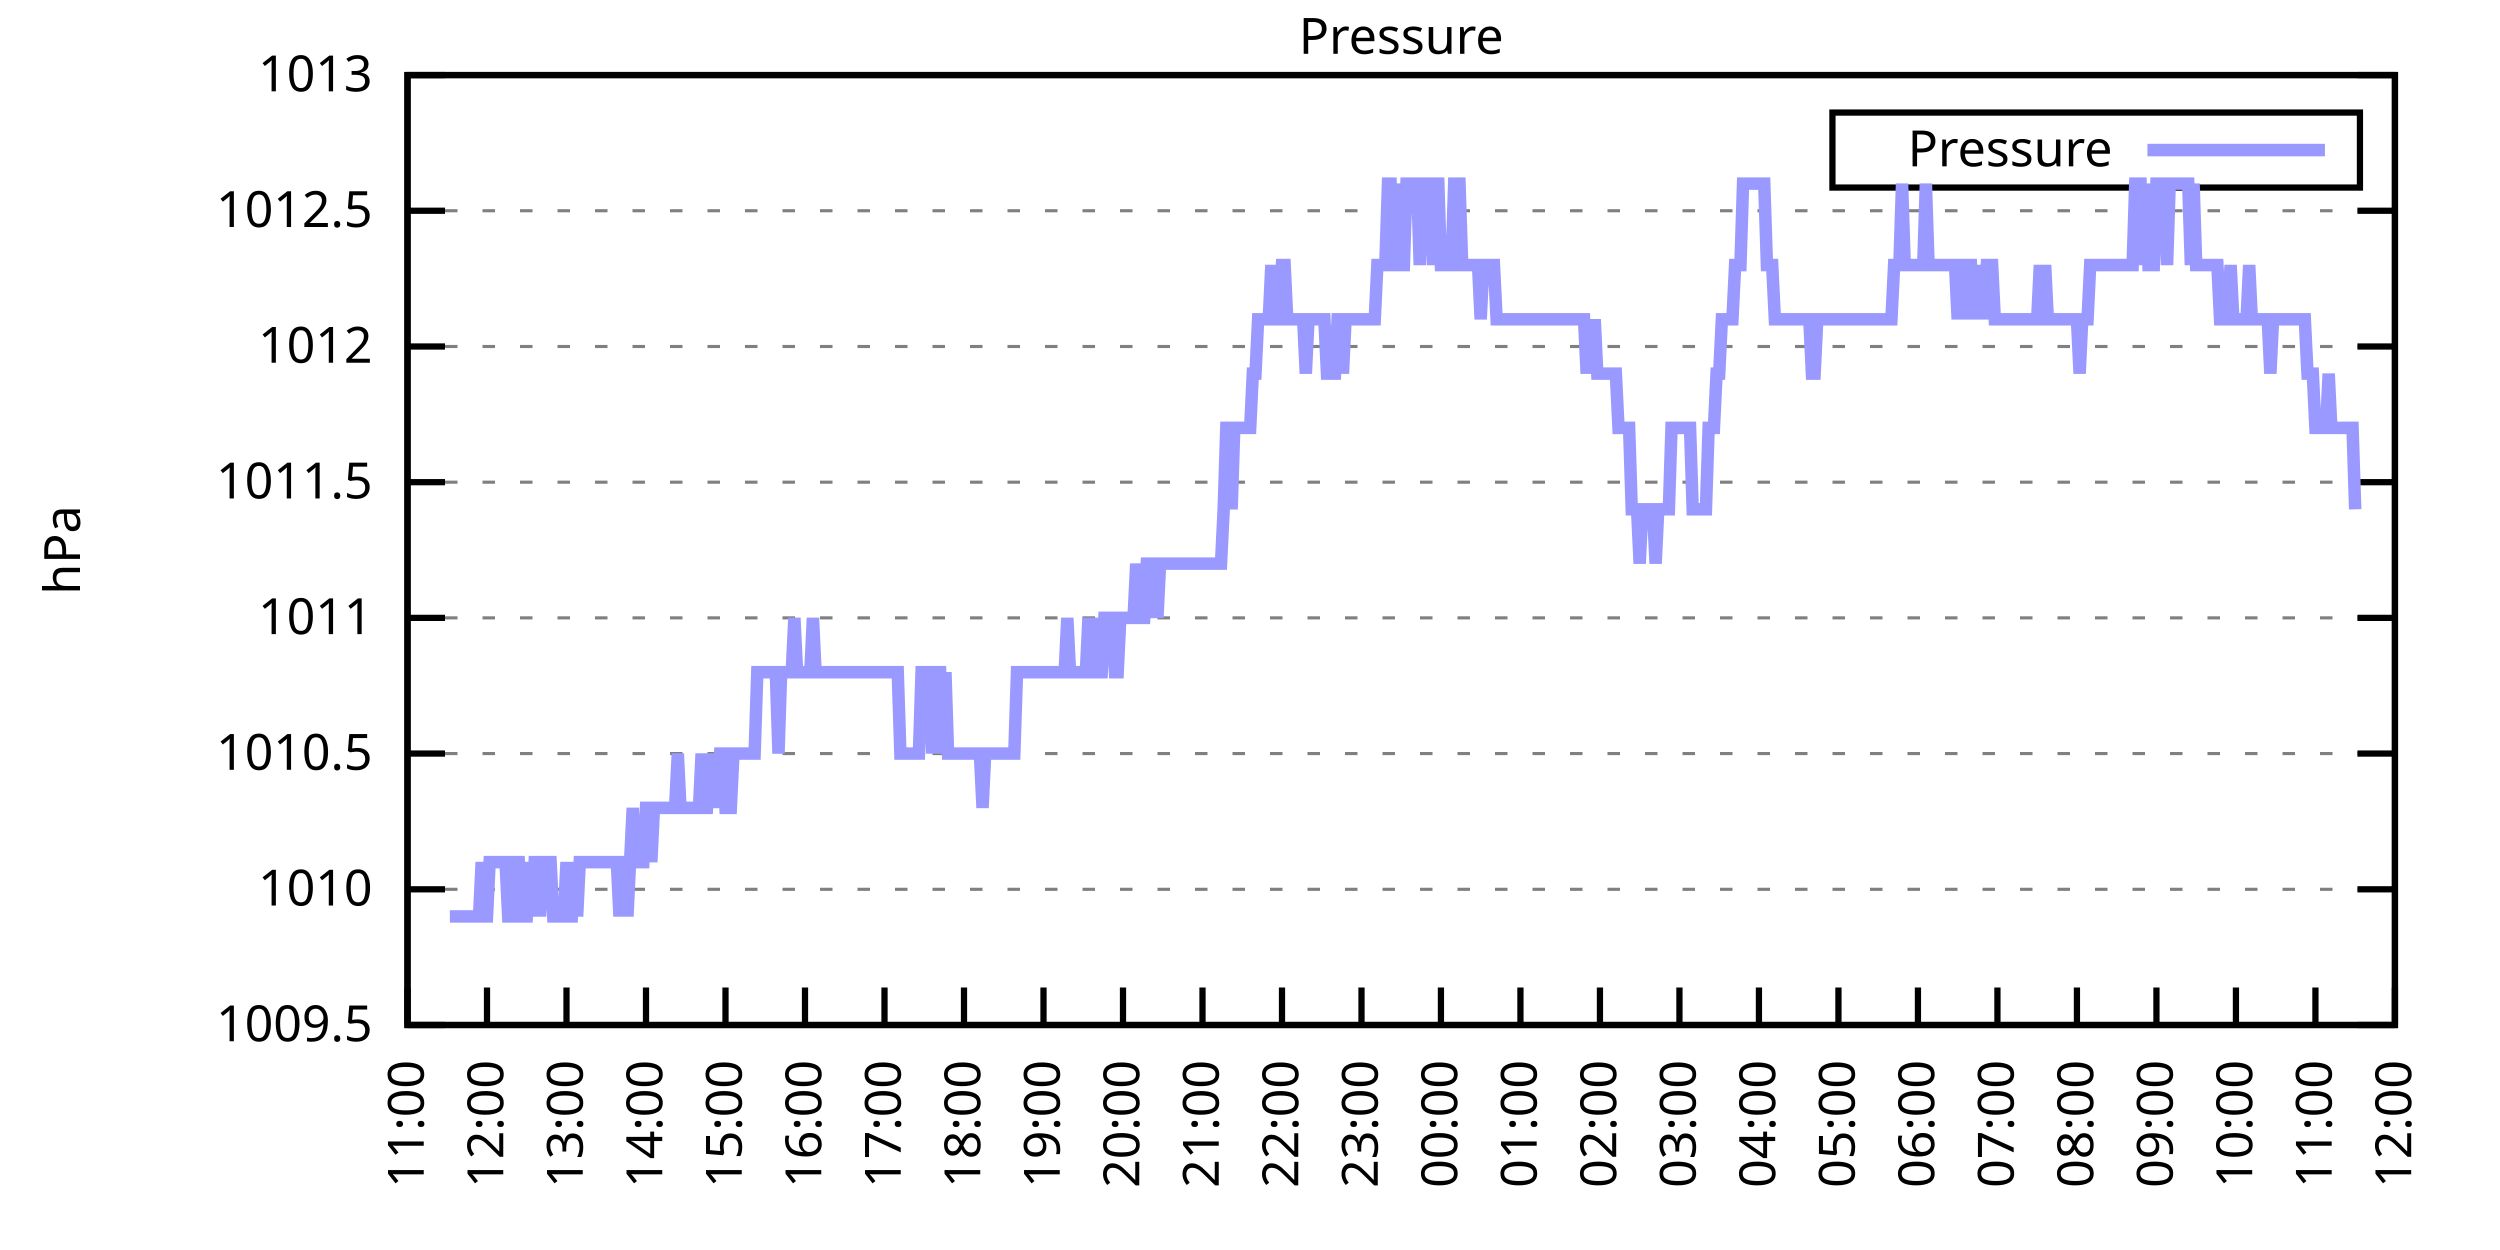
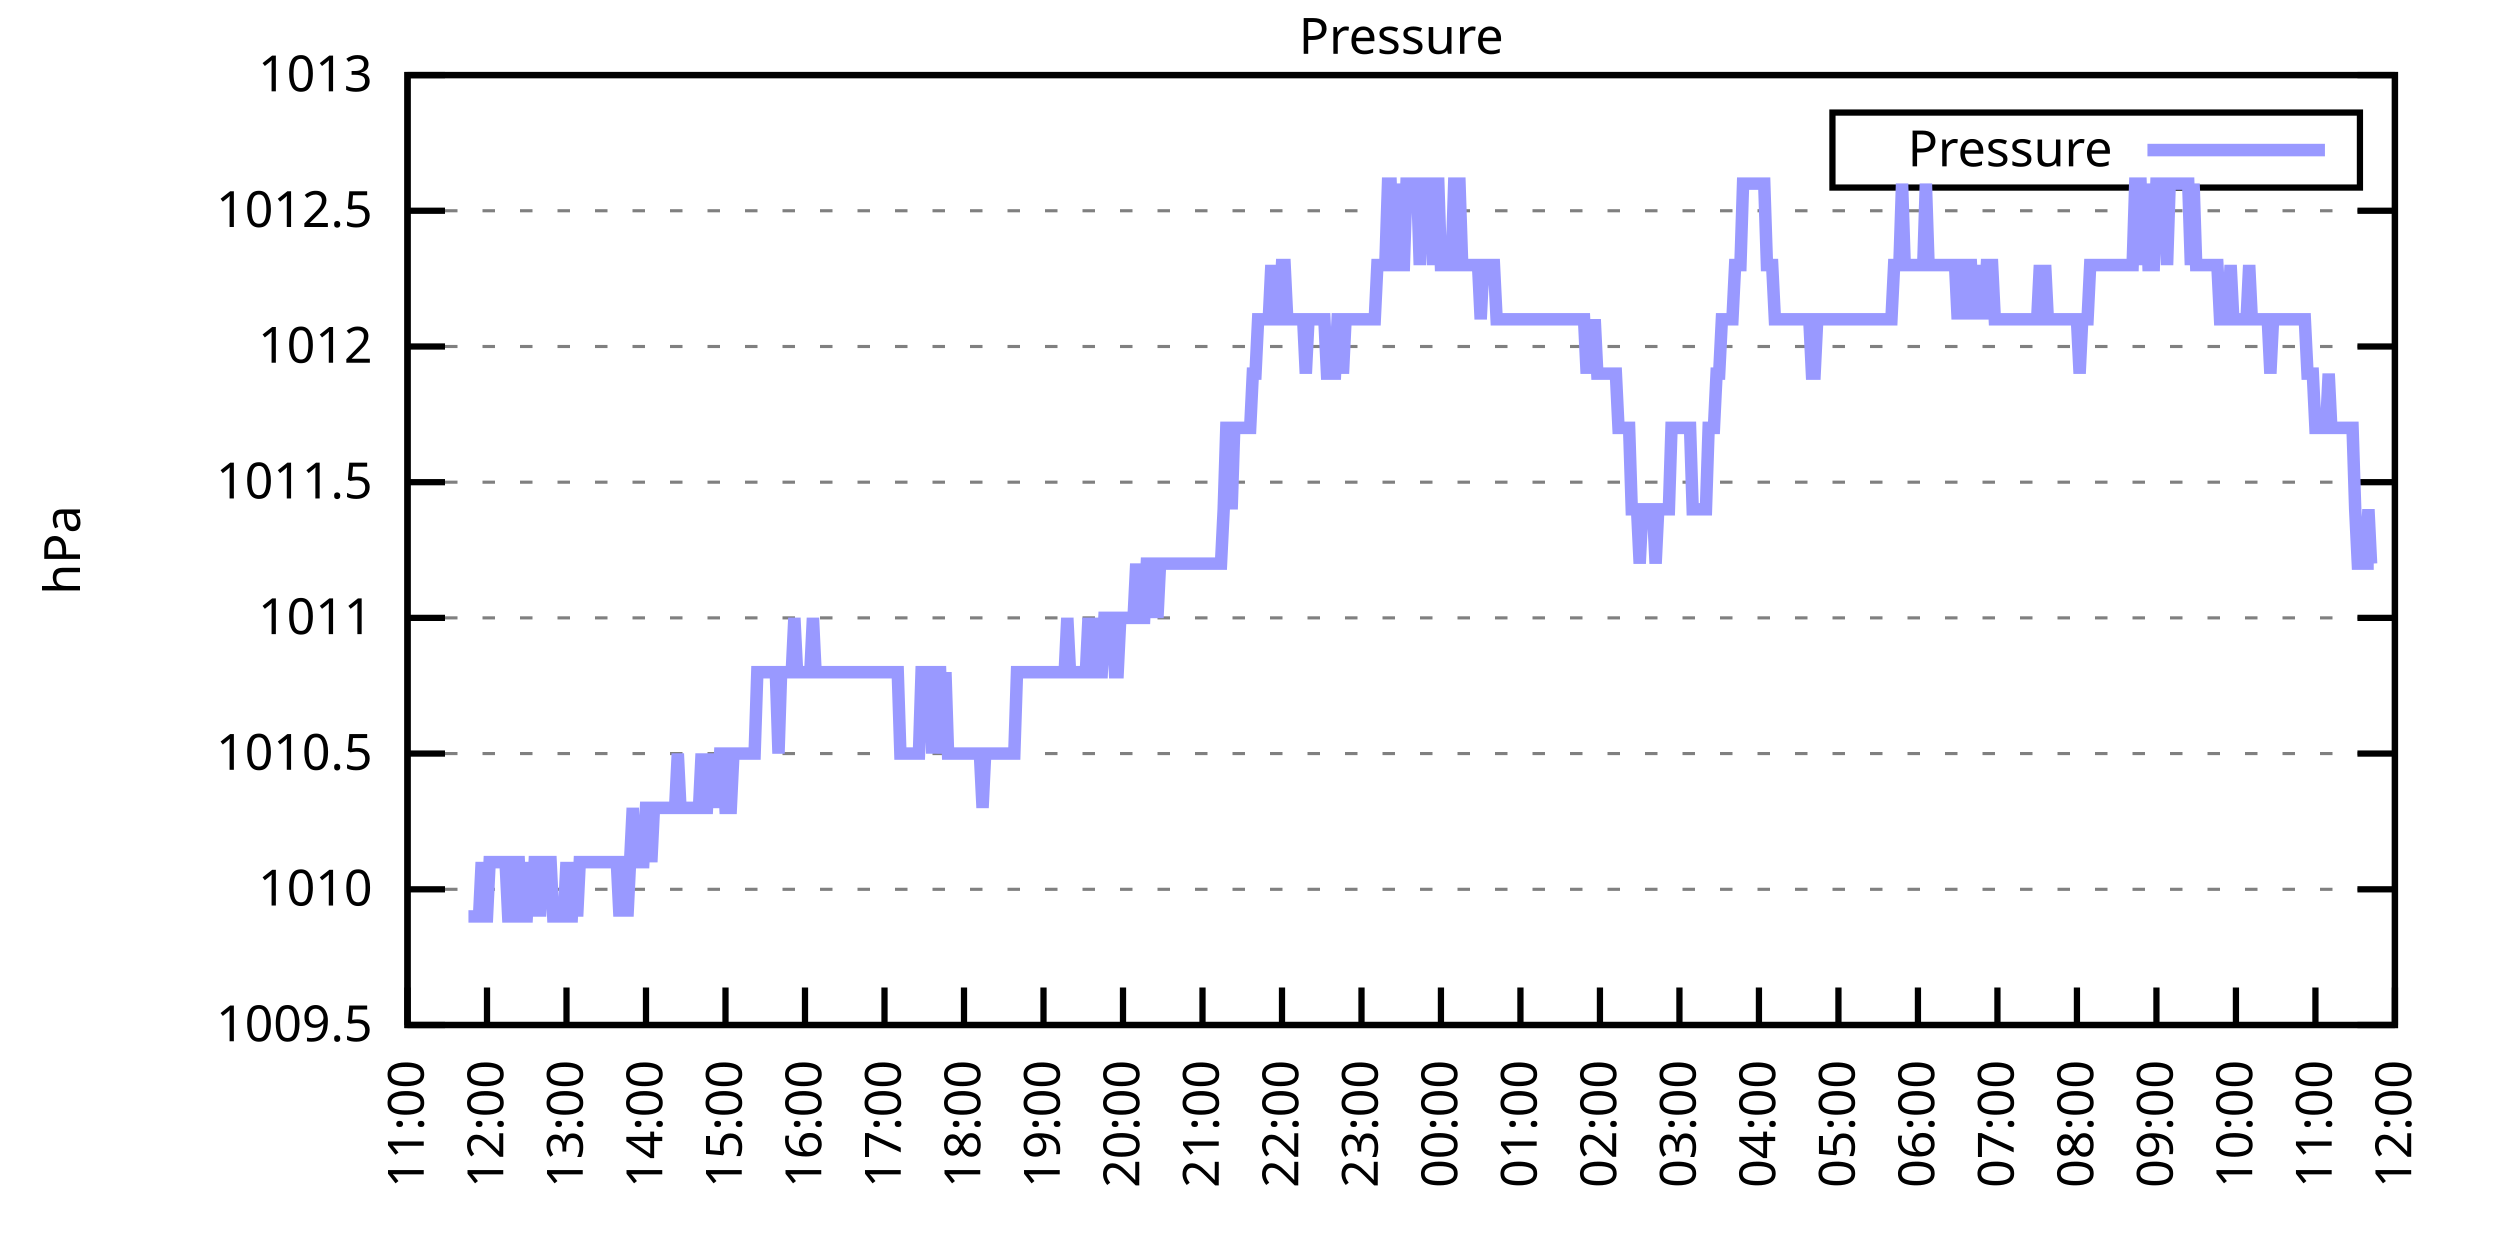
<svg xmlns="http://www.w3.org/2000/svg" xmlns:xlink="http://www.w3.org/1999/xlink" width="400" height="200" viewBox="0 0 400 200">
  <g id="gnuplot_canvas">
    <rect x="0" y="0" width="400" height="200" fill="none" />
    <defs>
      <circle id="gpDot" r="0.5" stroke-width="0.5" stroke="currentColor" />
      <path id="gpPt0" stroke-width="0.333" stroke="currentColor" d="M-1,0 h2 M0,-1 v2" />
      <path id="gpPt1" stroke-width="0.333" stroke="currentColor" d="M-1,-1 L1,1 M1,-1 L-1,1" />
      <path id="gpPt2" stroke-width="0.333" stroke="currentColor" d="M-1,0 L1,0 M0,-1 L0,1 M-1,-1 L1,1 M-1,1 L1,-1" />
      <rect id="gpPt3" stroke-width="0.333" stroke="currentColor" x="-1" y="-1" width="2" height="2" />
      <rect id="gpPt4" stroke-width="0.333" stroke="currentColor" fill="currentColor" x="-1" y="-1" width="2" height="2" />
      <circle id="gpPt5" stroke-width="0.333" stroke="currentColor" cx="0" cy="0" r="1" />
      <use xlink:href="#gpPt5" id="gpPt6" fill="currentColor" stroke="none" />
      <path id="gpPt7" stroke-width="0.333" stroke="currentColor" d="M0,-1.33 L-1.33,0.67 L1.33,0.67 z" />
      <use xlink:href="#gpPt7" id="gpPt8" fill="currentColor" stroke="none" />
      <use xlink:href="#gpPt7" id="gpPt9" stroke="currentColor" transform="rotate(180)" />
      <use xlink:href="#gpPt9" id="gpPt10" fill="currentColor" stroke="none" />
      <use xlink:href="#gpPt3" id="gpPt11" stroke="currentColor" transform="rotate(45)" />
      <use xlink:href="#gpPt11" id="gpPt12" fill="currentColor" stroke="none" />
      <path id="gpPt13" stroke-width="0.333" stroke="currentColor" d="M0,1.330 L1.265,0.411 L0.782,-1.067 L-0.782,-1.076 L-1.265,0.411 z" />
      <use xlink:href="#gpPt13" id="gpPt14" fill="currentColor" stroke="none" />
      <filter id="textbox" filterUnits="objectBoundingBox" x="0" y="0" height="1" width="1">
        <feFlood flood-color="white" flood-opacity="1" result="bgnd" />
        <feComposite in="SourceGraphic" in2="bgnd" operator="atop" />
      </filter>
      <filter id="greybox" filterUnits="objectBoundingBox" x="0" y="0" height="1" width="1">
        <feFlood flood-color="lightgrey" flood-opacity="1" result="grey" />
        <feComposite in="SourceGraphic" in2="grey" operator="atop" />
      </filter>
    </defs>
    <g fill="none" color="white" stroke="currentColor" stroke-width="1.00" stroke-linecap="butt" stroke-linejoin="miter">
</g>
    <g fill="none" color="black" stroke="currentColor" stroke-width="1.00" stroke-linecap="butt" stroke-linejoin="miter">
      <g stroke="none" shape-rendering="crispEdges">
        <polygon fill="rgb(255, 255, 255)" points="65.20,164.00 383.18,164.00 383.18,12.02 65.20,12.02 " />
      </g>
    </g>
    <g fill="none" color="black" stroke="currentColor" stroke-width="1.00" stroke-linecap="butt" stroke-linejoin="miter">
</g>
    <g fill="none" color="black" stroke="black" stroke-width="0.50" stroke-linecap="butt" stroke-linejoin="miter">
</g>
    <g fill="none" color="gray" stroke="currentColor" stroke-width="0.50" stroke-linecap="butt" stroke-linejoin="miter">
      <path stroke="gray" stroke-dasharray="2,4" class="gridline" d="M65.20,164.00 L383.19,164.00  " />
    </g>
    <g fill="none" color="gray" stroke="gray" stroke-width="1.00" stroke-linecap="butt" stroke-linejoin="miter">
</g>
    <g fill="none" color="black" stroke="currentColor" stroke-width="1.00" stroke-linecap="butt" stroke-linejoin="miter">
      <path stroke="black" d="M65.20,164.00 L71.20,164.00 M383.19,164.00 L377.19,164.00  " />
      <g transform="translate(59.60,166.60)" stroke="none" fill="black" font-family="Sans" font-size="8.00" text-anchor="end">
        <text>
          <tspan font-family="Sans"> 1009.5</tspan>
        </text>
      </g>
    </g>
    <g fill="none" color="black" stroke="currentColor" stroke-width="1.00" stroke-linecap="butt" stroke-linejoin="miter">
</g>
    <g fill="none" color="black" stroke="black" stroke-width="0.50" stroke-linecap="butt" stroke-linejoin="miter">
</g>
    <g fill="none" color="gray" stroke="currentColor" stroke-width="0.50" stroke-linecap="butt" stroke-linejoin="miter">
      <path stroke="gray" stroke-dasharray="2,4" class="gridline" d="M65.20,142.29 L383.19,142.29  " />
    </g>
    <g fill="none" color="gray" stroke="gray" stroke-width="1.00" stroke-linecap="butt" stroke-linejoin="miter">
</g>
    <g fill="none" color="black" stroke="currentColor" stroke-width="1.00" stroke-linecap="butt" stroke-linejoin="miter">
      <path stroke="black" d="M65.20,142.29 L71.20,142.29 M383.19,142.29 L377.19,142.29  " />
      <g transform="translate(59.60,144.89)" stroke="none" fill="black" font-family="Sans" font-size="8.00" text-anchor="end">
        <text>
          <tspan font-family="Sans"> 1010</tspan>
        </text>
      </g>
    </g>
    <g fill="none" color="black" stroke="currentColor" stroke-width="1.00" stroke-linecap="butt" stroke-linejoin="miter">
</g>
    <g fill="none" color="black" stroke="black" stroke-width="0.50" stroke-linecap="butt" stroke-linejoin="miter">
</g>
    <g fill="none" color="gray" stroke="currentColor" stroke-width="0.50" stroke-linecap="butt" stroke-linejoin="miter">
      <path stroke="gray" stroke-dasharray="2,4" class="gridline" d="M65.20,120.57 L383.19,120.57  " />
    </g>
    <g fill="none" color="gray" stroke="gray" stroke-width="1.00" stroke-linecap="butt" stroke-linejoin="miter">
</g>
    <g fill="none" color="black" stroke="currentColor" stroke-width="1.00" stroke-linecap="butt" stroke-linejoin="miter">
      <path stroke="black" d="M65.20,120.57 L71.20,120.57 M383.19,120.57 L377.19,120.57  " />
      <g transform="translate(59.60,123.17)" stroke="none" fill="black" font-family="Sans" font-size="8.00" text-anchor="end">
        <text>
          <tspan font-family="Sans"> 1010.5</tspan>
        </text>
      </g>
    </g>
    <g fill="none" color="black" stroke="currentColor" stroke-width="1.00" stroke-linecap="butt" stroke-linejoin="miter">
</g>
    <g fill="none" color="black" stroke="black" stroke-width="0.50" stroke-linecap="butt" stroke-linejoin="miter">
</g>
    <g fill="none" color="gray" stroke="currentColor" stroke-width="0.50" stroke-linecap="butt" stroke-linejoin="miter">
      <path stroke="gray" stroke-dasharray="2,4" class="gridline" d="M65.20,98.86 L383.19,98.86  " />
    </g>
    <g fill="none" color="gray" stroke="gray" stroke-width="1.00" stroke-linecap="butt" stroke-linejoin="miter">
</g>
    <g fill="none" color="black" stroke="currentColor" stroke-width="1.00" stroke-linecap="butt" stroke-linejoin="miter">
      <path stroke="black" d="M65.20,98.86 L71.20,98.86 M383.19,98.86 L377.19,98.86  " />
      <g transform="translate(59.60,101.46)" stroke="none" fill="black" font-family="Sans" font-size="8.00" text-anchor="end">
        <text>
          <tspan font-family="Sans"> 1011</tspan>
        </text>
      </g>
    </g>
    <g fill="none" color="black" stroke="currentColor" stroke-width="1.00" stroke-linecap="butt" stroke-linejoin="miter">
</g>
    <g fill="none" color="black" stroke="black" stroke-width="0.50" stroke-linecap="butt" stroke-linejoin="miter">
</g>
    <g fill="none" color="gray" stroke="currentColor" stroke-width="0.50" stroke-linecap="butt" stroke-linejoin="miter">
      <path stroke="gray" stroke-dasharray="2,4" class="gridline" d="M65.20,77.15 L383.19,77.15  " />
    </g>
    <g fill="none" color="gray" stroke="gray" stroke-width="1.00" stroke-linecap="butt" stroke-linejoin="miter">
</g>
    <g fill="none" color="black" stroke="currentColor" stroke-width="1.00" stroke-linecap="butt" stroke-linejoin="miter">
      <path stroke="black" d="M65.20,77.15 L71.20,77.15 M383.19,77.15 L377.19,77.15  " />
      <g transform="translate(59.60,79.75)" stroke="none" fill="black" font-family="Sans" font-size="8.00" text-anchor="end">
        <text>
          <tspan font-family="Sans"> 1011.5</tspan>
        </text>
      </g>
    </g>
    <g fill="none" color="black" stroke="currentColor" stroke-width="1.00" stroke-linecap="butt" stroke-linejoin="miter">
</g>
    <g fill="none" color="black" stroke="black" stroke-width="0.50" stroke-linecap="butt" stroke-linejoin="miter">
</g>
    <g fill="none" color="gray" stroke="currentColor" stroke-width="0.50" stroke-linecap="butt" stroke-linejoin="miter">
      <path stroke="gray" stroke-dasharray="2,4" class="gridline" d="M65.20,55.44 L383.19,55.44  " />
    </g>
    <g fill="none" color="gray" stroke="gray" stroke-width="1.00" stroke-linecap="butt" stroke-linejoin="miter">
</g>
    <g fill="none" color="black" stroke="currentColor" stroke-width="1.00" stroke-linecap="butt" stroke-linejoin="miter">
      <path stroke="black" d="M65.20,55.44 L71.20,55.44 M383.19,55.44 L377.19,55.44  " />
      <g transform="translate(59.60,58.04)" stroke="none" fill="black" font-family="Sans" font-size="8.00" text-anchor="end">
        <text>
          <tspan font-family="Sans"> 1012</tspan>
        </text>
      </g>
    </g>
    <g fill="none" color="black" stroke="currentColor" stroke-width="1.00" stroke-linecap="butt" stroke-linejoin="miter">
</g>
    <g fill="none" color="black" stroke="black" stroke-width="0.50" stroke-linecap="butt" stroke-linejoin="miter">
</g>
    <g fill="none" color="gray" stroke="currentColor" stroke-width="0.50" stroke-linecap="butt" stroke-linejoin="miter">
      <path stroke="gray" stroke-dasharray="2,4" class="gridline" d="M65.20,33.72 L383.19,33.72  " />
    </g>
    <g fill="none" color="gray" stroke="gray" stroke-width="1.00" stroke-linecap="butt" stroke-linejoin="miter">
</g>
    <g fill="none" color="black" stroke="currentColor" stroke-width="1.00" stroke-linecap="butt" stroke-linejoin="miter">
      <path stroke="black" d="M65.20,33.72 L71.20,33.72 M383.19,33.72 L377.19,33.72  " />
      <g transform="translate(59.60,36.32)" stroke="none" fill="black" font-family="Sans" font-size="8.00" text-anchor="end">
        <text>
          <tspan font-family="Sans"> 1012.5</tspan>
        </text>
      </g>
    </g>
    <g fill="none" color="black" stroke="currentColor" stroke-width="1.00" stroke-linecap="butt" stroke-linejoin="miter">
</g>
    <g fill="none" color="black" stroke="black" stroke-width="0.50" stroke-linecap="butt" stroke-linejoin="miter">
</g>
    <g fill="none" color="gray" stroke="currentColor" stroke-width="0.50" stroke-linecap="butt" stroke-linejoin="miter">
      <path stroke="gray" stroke-dasharray="2,4" class="gridline" d="M65.20,12.01 L383.19,12.01  " />
    </g>
    <g fill="none" color="gray" stroke="gray" stroke-width="1.00" stroke-linecap="butt" stroke-linejoin="miter">
</g>
    <g fill="none" color="black" stroke="currentColor" stroke-width="1.00" stroke-linecap="butt" stroke-linejoin="miter">
      <path stroke="black" d="M65.20,12.01 L71.20,12.01 M383.19,12.01 L377.19,12.01  " />
      <g transform="translate(59.60,14.61)" stroke="none" fill="black" font-family="Sans" font-size="8.00" text-anchor="end">
        <text>
          <tspan font-family="Sans"> 1013</tspan>
        </text>
      </g>
    </g>
    <g fill="none" color="black" stroke="currentColor" stroke-width="1.00" stroke-linecap="butt" stroke-linejoin="miter">
      <path stroke="black" d="M65.20,164.00 L65.20,158.00  " />
      <g transform="translate(67.80,169.60) rotate(270.00)" stroke="none" fill="black" font-family="Sans" font-size="8.00" text-anchor="end">
        <text>
          <tspan font-family="Sans">11:00</tspan>
        </text>
      </g>
    </g>
    <g fill="none" color="black" stroke="currentColor" stroke-width="1.00" stroke-linecap="butt" stroke-linejoin="miter">
      <path stroke="black" d="M77.92,164.00 L77.92,158.00  " />
      <g transform="translate(80.52,169.60) rotate(270.00)" stroke="none" fill="black" font-family="Sans" font-size="8.00" text-anchor="end">
        <text>
          <tspan font-family="Sans">12:00</tspan>
        </text>
      </g>
    </g>
    <g fill="none" color="black" stroke="currentColor" stroke-width="1.00" stroke-linecap="butt" stroke-linejoin="miter">
      <path stroke="black" d="M90.64,164.00 L90.64,158.00  " />
      <g transform="translate(93.24,169.60) rotate(270.00)" stroke="none" fill="black" font-family="Sans" font-size="8.00" text-anchor="end">
        <text>
          <tspan font-family="Sans">13:00</tspan>
        </text>
      </g>
    </g>
    <g fill="none" color="black" stroke="currentColor" stroke-width="1.00" stroke-linecap="butt" stroke-linejoin="miter">
      <path stroke="black" d="M103.36,164.00 L103.36,158.00  " />
      <g transform="translate(105.96,169.60) rotate(270.00)" stroke="none" fill="black" font-family="Sans" font-size="8.00" text-anchor="end">
        <text>
          <tspan font-family="Sans">14:00</tspan>
        </text>
      </g>
    </g>
    <g fill="none" color="black" stroke="currentColor" stroke-width="1.00" stroke-linecap="butt" stroke-linejoin="miter">
      <path stroke="black" d="M116.08,164.00 L116.08,158.00  " />
      <g transform="translate(118.68,169.60) rotate(270.00)" stroke="none" fill="black" font-family="Sans" font-size="8.00" text-anchor="end">
        <text>
          <tspan font-family="Sans">15:00</tspan>
        </text>
      </g>
    </g>
    <g fill="none" color="black" stroke="currentColor" stroke-width="1.00" stroke-linecap="butt" stroke-linejoin="miter">
      <path stroke="black" d="M128.80,164.00 L128.80,158.00  " />
      <g transform="translate(131.40,169.60) rotate(270.00)" stroke="none" fill="black" font-family="Sans" font-size="8.00" text-anchor="end">
        <text>
          <tspan font-family="Sans">16:00</tspan>
        </text>
      </g>
    </g>
    <g fill="none" color="black" stroke="currentColor" stroke-width="1.00" stroke-linecap="butt" stroke-linejoin="miter">
      <path stroke="black" d="M141.52,164.00 L141.52,158.00  " />
      <g transform="translate(144.12,169.60) rotate(270.00)" stroke="none" fill="black" font-family="Sans" font-size="8.00" text-anchor="end">
        <text>
          <tspan font-family="Sans">17:00</tspan>
        </text>
      </g>
    </g>
    <g fill="none" color="black" stroke="currentColor" stroke-width="1.00" stroke-linecap="butt" stroke-linejoin="miter">
      <path stroke="black" d="M154.24,164.00 L154.24,158.00  " />
      <g transform="translate(156.84,169.60) rotate(270.00)" stroke="none" fill="black" font-family="Sans" font-size="8.00" text-anchor="end">
        <text>
          <tspan font-family="Sans">18:00</tspan>
        </text>
      </g>
    </g>
    <g fill="none" color="black" stroke="currentColor" stroke-width="1.00" stroke-linecap="butt" stroke-linejoin="miter">
      <path stroke="black" d="M166.96,164.00 L166.96,158.00  " />
      <g transform="translate(169.56,169.60) rotate(270.00)" stroke="none" fill="black" font-family="Sans" font-size="8.00" text-anchor="end">
        <text>
          <tspan font-family="Sans">19:00</tspan>
        </text>
      </g>
    </g>
    <g fill="none" color="black" stroke="currentColor" stroke-width="1.00" stroke-linecap="butt" stroke-linejoin="miter">
      <path stroke="black" d="M179.68,164.00 L179.68,158.00  " />
      <g transform="translate(182.28,169.60) rotate(270.00)" stroke="none" fill="black" font-family="Sans" font-size="8.00" text-anchor="end">
        <text>
          <tspan font-family="Sans">20:00</tspan>
        </text>
      </g>
    </g>
    <g fill="none" color="black" stroke="currentColor" stroke-width="1.00" stroke-linecap="butt" stroke-linejoin="miter">
      <path stroke="black" d="M192.40,164.00 L192.40,158.00  " />
      <g transform="translate(195.00,169.60) rotate(270.00)" stroke="none" fill="black" font-family="Sans" font-size="8.00" text-anchor="end">
        <text>
          <tspan font-family="Sans">21:00</tspan>
        </text>
      </g>
    </g>
    <g fill="none" color="black" stroke="currentColor" stroke-width="1.00" stroke-linecap="butt" stroke-linejoin="miter">
      <path stroke="black" d="M205.12,164.00 L205.12,158.00  " />
      <g transform="translate(207.72,169.60) rotate(270.00)" stroke="none" fill="black" font-family="Sans" font-size="8.00" text-anchor="end">
        <text>
          <tspan font-family="Sans">22:00</tspan>
        </text>
      </g>
    </g>
    <g fill="none" color="black" stroke="currentColor" stroke-width="1.00" stroke-linecap="butt" stroke-linejoin="miter">
      <path stroke="black" d="M217.84,164.00 L217.84,158.00  " />
      <g transform="translate(220.44,169.60) rotate(270.00)" stroke="none" fill="black" font-family="Sans" font-size="8.00" text-anchor="end">
        <text>
          <tspan font-family="Sans">23:00</tspan>
        </text>
      </g>
    </g>
    <g fill="none" color="black" stroke="currentColor" stroke-width="1.00" stroke-linecap="butt" stroke-linejoin="miter">
      <path stroke="black" d="M230.55,164.00 L230.55,158.00  " />
      <g transform="translate(233.15,169.60) rotate(270.00)" stroke="none" fill="black" font-family="Sans" font-size="8.00" text-anchor="end">
        <text>
          <tspan font-family="Sans">00:00</tspan>
        </text>
      </g>
    </g>
    <g fill="none" color="black" stroke="currentColor" stroke-width="1.00" stroke-linecap="butt" stroke-linejoin="miter">
      <path stroke="black" d="M243.27,164.00 L243.27,158.00  " />
      <g transform="translate(245.87,169.60) rotate(270.00)" stroke="none" fill="black" font-family="Sans" font-size="8.00" text-anchor="end">
        <text>
          <tspan font-family="Sans">01:00</tspan>
        </text>
      </g>
    </g>
    <g fill="none" color="black" stroke="currentColor" stroke-width="1.00" stroke-linecap="butt" stroke-linejoin="miter">
      <path stroke="black" d="M255.99,164.00 L255.99,158.00  " />
      <g transform="translate(258.59,169.60) rotate(270.00)" stroke="none" fill="black" font-family="Sans" font-size="8.00" text-anchor="end">
        <text>
          <tspan font-family="Sans">02:00</tspan>
        </text>
      </g>
    </g>
    <g fill="none" color="black" stroke="currentColor" stroke-width="1.00" stroke-linecap="butt" stroke-linejoin="miter">
      <path stroke="black" d="M268.71,164.00 L268.71,158.00  " />
      <g transform="translate(271.31,169.60) rotate(270.00)" stroke="none" fill="black" font-family="Sans" font-size="8.00" text-anchor="end">
        <text>
          <tspan font-family="Sans">03:00</tspan>
        </text>
      </g>
    </g>
    <g fill="none" color="black" stroke="currentColor" stroke-width="1.00" stroke-linecap="butt" stroke-linejoin="miter">
      <path stroke="black" d="M281.43,164.00 L281.43,158.00  " />
      <g transform="translate(284.03,169.60) rotate(270.00)" stroke="none" fill="black" font-family="Sans" font-size="8.00" text-anchor="end">
        <text>
          <tspan font-family="Sans">04:00</tspan>
        </text>
      </g>
    </g>
    <g fill="none" color="black" stroke="currentColor" stroke-width="1.00" stroke-linecap="butt" stroke-linejoin="miter">
      <path stroke="black" d="M294.15,164.00 L294.15,158.00  " />
      <g transform="translate(296.75,169.60) rotate(270.00)" stroke="none" fill="black" font-family="Sans" font-size="8.00" text-anchor="end">
        <text>
          <tspan font-family="Sans">05:00</tspan>
        </text>
      </g>
    </g>
    <g fill="none" color="black" stroke="currentColor" stroke-width="1.00" stroke-linecap="butt" stroke-linejoin="miter">
      <path stroke="black" d="M306.87,164.00 L306.87,158.00  " />
      <g transform="translate(309.47,169.60) rotate(270.00)" stroke="none" fill="black" font-family="Sans" font-size="8.00" text-anchor="end">
        <text>
          <tspan font-family="Sans">06:00</tspan>
        </text>
      </g>
    </g>
    <g fill="none" color="black" stroke="currentColor" stroke-width="1.00" stroke-linecap="butt" stroke-linejoin="miter">
      <path stroke="black" d="M319.59,164.00 L319.59,158.00  " />
      <g transform="translate(322.19,169.60) rotate(270.00)" stroke="none" fill="black" font-family="Sans" font-size="8.00" text-anchor="end">
        <text>
          <tspan font-family="Sans">07:00</tspan>
        </text>
      </g>
    </g>
    <g fill="none" color="black" stroke="currentColor" stroke-width="1.00" stroke-linecap="butt" stroke-linejoin="miter">
      <path stroke="black" d="M332.31,164.00 L332.31,158.00  " />
      <g transform="translate(334.91,169.60) rotate(270.00)" stroke="none" fill="black" font-family="Sans" font-size="8.00" text-anchor="end">
        <text>
          <tspan font-family="Sans">08:00</tspan>
        </text>
      </g>
    </g>
    <g fill="none" color="black" stroke="currentColor" stroke-width="1.00" stroke-linecap="butt" stroke-linejoin="miter">
      <path stroke="black" d="M345.03,164.00 L345.03,158.00  " />
      <g transform="translate(347.63,169.60) rotate(270.00)" stroke="none" fill="black" font-family="Sans" font-size="8.00" text-anchor="end">
        <text>
          <tspan font-family="Sans">09:00</tspan>
        </text>
      </g>
    </g>
    <g fill="none" color="black" stroke="currentColor" stroke-width="1.00" stroke-linecap="butt" stroke-linejoin="miter">
      <path stroke="black" d="M357.75,164.00 L357.75,158.00  " />
      <g transform="translate(360.35,169.60) rotate(270.00)" stroke="none" fill="black" font-family="Sans" font-size="8.00" text-anchor="end">
        <text>
          <tspan font-family="Sans">10:00</tspan>
        </text>
      </g>
    </g>
    <g fill="none" color="black" stroke="currentColor" stroke-width="1.00" stroke-linecap="butt" stroke-linejoin="miter">
      <path stroke="black" d="M370.47,164.00 L370.47,158.00  " />
      <g transform="translate(373.07,169.60) rotate(270.00)" stroke="none" fill="black" font-family="Sans" font-size="8.00" text-anchor="end">
        <text>
          <tspan font-family="Sans">11:00</tspan>
        </text>
      </g>
    </g>
    <g fill="none" color="black" stroke="currentColor" stroke-width="1.00" stroke-linecap="butt" stroke-linejoin="miter">
      <path stroke="black" d="M383.19,164.00 L383.19,158.00  " />
      <g transform="translate(385.79,169.60) rotate(270.00)" stroke="none" fill="black" font-family="Sans" font-size="8.00" text-anchor="end">
        <text>
          <tspan font-family="Sans">12:00</tspan>
        </text>
      </g>
    </g>
    <g fill="none" color="black" stroke="currentColor" stroke-width="1.00" stroke-linecap="butt" stroke-linejoin="miter">
</g>
    <g fill="none" color="black" stroke="currentColor" stroke-width="1.00" stroke-linecap="butt" stroke-linejoin="miter">
      <path stroke="black" d="M65.20,12.01 L65.20,164.00 L383.19,164.00 L383.19,12.01 L65.20,12.01 Z  " />
    </g>
    <g fill="none" color="black" stroke="currentColor" stroke-width="1.00" stroke-linecap="butt" stroke-linejoin="miter">
</g>
    <g fill="none" color="black" stroke="currentColor" stroke-width="1.00" stroke-linecap="butt" stroke-linejoin="miter">
      <path stroke="black" d="M293.19,30.01 L293.19,18.01 L377.59,18.01 L377.59,30.01 L293.19,30.01 Z  " />
    </g>
    <g id="Pressure_plot_1">
      <g fill="none" color="white" stroke="black" stroke-width="2.00" stroke-linecap="butt" stroke-linejoin="miter">
</g>
      <g fill="none" color="black" stroke="currentColor" stroke-width="2.00" stroke-linecap="butt" stroke-linejoin="miter">
        <g transform="translate(337.99,26.61)" stroke="none" fill="black" font-family="Sans" font-size="8.00" text-anchor="end">
          <text>
            <tspan font-family="Sans">Pressure</tspan>
          </text>
        </g>
      </g>
      <g fill="none" color="black" stroke="currentColor" stroke-width="2.00" stroke-linecap="butt" stroke-linejoin="miter">
-         <path stroke="rgb(153, 153, 255)" d="M343.59,24.01 L371.99,24.01 M71.98,146.63 L72.41,146.63 L72.83,146.63 L73.26,146.63 L73.68,146.63 L74.10,146.63   L74.53,146.63 L74.95,146.63 L75.38,146.63 L75.80,146.63 L76.22,146.63 L76.65,146.63 L77.07,137.94 L77.50,146.63   L77.92,146.63 L78.34,137.94 L78.77,137.94 L79.19,137.94 L79.62,137.94 L80.04,137.94 L80.46,137.94 L80.89,137.94   L81.31,146.63 L81.74,146.63 L82.16,137.94 L82.58,137.94 L83.01,137.94 L83.43,146.63 L83.86,146.63 L84.28,146.63   L84.70,137.94 L85.13,146.63 L85.55,137.94 L85.98,137.94 L86.40,146.63 L86.82,137.94 L87.25,137.94 L87.67,137.94   L88.10,137.94 L88.52,146.63 L88.94,146.63 L89.37,146.63 L89.79,146.63 L90.22,146.63 L90.64,137.94 L91.06,146.63   L91.49,146.63 L91.91,137.94 L92.34,146.63 L92.76,137.94 L93.18,137.94 L93.61,137.94 L94.03,137.94 L94.46,137.94   L94.88,137.94 L95.30,137.94 L95.73,137.94 L96.15,137.94 L96.58,137.94 L97.00,137.94 L97.42,137.94 L97.85,137.94   L98.27,137.94 L98.69,137.94 L99.12,146.63 L99.54,137.94 L99.97,137.94 L100.39,146.63 L100.81,137.94 L101.24,129.26   L101.66,137.94 L102.09,137.94 L102.51,137.94 L102.93,137.94 L103.36,129.26 L103.78,129.26 L104.21,137.94 L104.63,129.26   L105.05,129.26 L105.48,129.26 L105.90,129.26 L106.33,129.26 L106.75,129.26 L107.17,129.26 L107.60,129.26 L108.02,129.26   L108.45,120.57 L108.87,129.26 L109.29,129.26 L109.72,129.26 L110.14,129.26 L110.57,129.26 L110.99,129.26 L111.41,129.26   L111.84,129.26 L112.26,120.57 L112.69,129.26 L113.11,129.26 L113.53,120.57 L113.96,129.26 L114.38,120.57 L114.81,129.26   L115.23,120.57 L115.65,120.57 L116.08,129.26 L116.50,129.26 L116.93,129.26 L117.35,120.57 L117.77,120.57 L118.20,120.57   L118.62,120.57 L119.05,120.57 L119.47,120.57 L119.89,120.57 L120.32,120.57 L120.74,120.57 L121.17,107.55 L121.59,107.55   L122.01,107.55 L122.44,107.55 L122.86,107.55 L123.29,107.55 L123.71,107.55 L124.13,107.55 L124.56,120.57 L124.98,107.55   L125.41,107.55 L125.83,107.55 L126.25,107.55 L126.68,107.55 L127.10,98.86 L127.53,107.55 L127.95,107.55 L128.37,107.55   L128.80,107.55 L129.22,107.55 L129.65,107.55 L130.07,98.86 L130.49,107.55 L130.92,107.55 L131.34,107.55 L131.77,107.55   L132.19,107.55 L132.61,107.55 L133.04,107.55 L133.46,107.55 L133.89,107.55 L134.31,107.55 L134.73,107.55 L135.16,107.55   L135.58,107.55 L136.01,107.55 L136.43,107.55 L136.85,107.55 L137.28,107.55 L137.70,107.55 L138.13,107.55 L138.55,107.55   L138.97,107.55 L139.40,107.55 L139.82,107.55 L140.25,107.55 L140.67,107.55 L141.09,107.55 L141.52,107.55 L141.94,107.55   L142.37,107.55 L142.79,107.55 L143.21,107.55 L143.64,107.55 L144.06,120.57 L144.49,120.57 L144.91,120.57 L145.33,120.57   L145.76,120.57 L146.18,120.57 L146.61,120.57 L147.03,120.57 L147.45,107.55 L147.88,107.55 L148.30,107.55 L148.73,107.55   L149.15,120.57 L149.57,107.55 L150.00,107.55 L150.42,107.55 L150.85,120.57 L151.27,107.55 L151.69,120.57 L152.12,120.57   L152.54,120.57 L152.97,120.57 L153.39,120.57 L153.81,120.57 L154.24,120.57 L154.66,120.57 L155.09,120.57 L155.51,120.57   L155.93,120.57 L156.36,120.57 L156.78,120.57 L157.21,129.26 L157.63,120.57 L158.05,120.57 L158.48,120.57 L158.90,120.57   L159.33,120.57 L159.75,120.57 L160.17,120.57 L160.60,120.57 L161.02,120.57 L161.44,120.57 L161.87,120.57 L162.29,120.57   L162.72,107.55 L163.14,107.55 L163.56,107.55 L163.99,107.55 L164.41,107.55 L164.84,107.55 L165.26,107.55 L165.68,107.55   L166.11,107.55 L166.53,107.55 L166.96,107.55 L167.38,107.55 L167.80,107.55 L168.23,107.55 L168.65,107.55 L169.08,107.55   L169.50,107.55 L169.92,107.55 L170.35,107.55 L170.77,98.86 L171.20,107.55 L171.62,107.55 L172.04,107.55 L172.47,107.55   L172.89,107.55 L173.32,107.55 L173.74,107.55 L174.16,98.86 L174.59,107.55 L175.01,107.55 L175.44,98.86 L175.86,107.55   L176.28,107.55 L176.71,98.86 L177.13,98.86 L177.56,98.86 L177.98,98.86 L178.40,107.55 L178.83,107.55 L179.25,98.86   L179.68,98.86 L180.10,98.86 L180.52,98.86 L180.95,98.86 L181.37,98.86 L181.80,90.18 L182.22,98.86 L182.64,98.86   L183.07,98.86 L183.49,90.18 L183.92,90.18 L184.34,98.86 L184.76,90.18 L185.19,98.86 L185.61,90.18 L186.04,90.18   L186.46,90.18 L186.88,90.18 L187.31,90.18 L187.73,90.18 L188.16,90.18 L188.58,90.18 L189.00,90.18 L189.43,90.18   L189.85,90.18 L190.28,90.18 L190.70,90.18 L191.12,90.18 L191.55,90.18 L191.97,90.18 L192.40,90.18 L192.82,90.18   L193.24,90.18 L193.67,90.18 L194.09,90.18 L194.52,90.18 L194.94,90.18 L195.36,90.18 L195.79,81.49 L196.21,68.46   L196.64,68.46 L197.06,81.49 L197.48,68.46 L197.91,68.46 L198.33,68.46 L198.76,68.46 L199.18,68.46 L199.60,68.46   L200.03,68.46 L200.45,59.78 L200.88,59.78 L201.30,51.09 L201.72,51.09 L202.15,51.09 L202.57,51.09 L203.00,51.09   L203.42,42.41 L203.84,51.09 L204.27,51.09 L204.69,51.09 L205.12,42.41 L205.54,42.41 L205.96,51.09 L206.39,51.09   L206.81,51.09 L207.24,51.09 L207.66,51.09 L208.08,51.09 L208.51,51.09 L208.93,59.78 L209.36,51.09 L209.78,51.09   L210.20,51.09 L210.63,51.09 L211.05,51.09 L211.48,51.09 L211.90,51.09 L212.32,59.78 L212.75,59.78 L213.17,59.78   L213.60,59.78 L214.02,51.09 L214.44,51.09 L214.87,59.78 L215.29,51.09 L215.72,51.09 L216.14,51.09 L216.56,51.09   L216.99,51.09 L217.41,51.09 L217.84,51.09 L218.26,51.09 L218.68,51.09 L219.11,51.09 L219.53,51.09 L219.96,51.09   L220.38,42.41 L220.80,42.41 L221.23,42.41 L221.65,42.41 L222.08,29.38 L222.50,29.38 L222.92,42.41 L223.35,42.41   L223.77,29.38 L224.20,42.41 L224.62,42.41 L225.04,29.38 L225.47,29.38 L225.89,29.38 L226.31,29.38 L226.74,29.38   L227.16,42.41 L227.59,29.38 L228.01,29.38 L228.43,29.38 L228.86,29.38 L229.28,42.41 L229.71,29.38 L230.13,29.38   L230.55,42.41 L230.98,42.41 L231.40,42.41 L231.83,42.41 L232.25,42.41 L232.67,29.38 L233.10,29.38 L233.52,29.38   L233.95,42.41 L234.37,42.41 L234.79,42.41 L235.22,42.41 L235.64,42.41 L236.07,42.41 L236.49,42.41 L236.91,51.09   L237.34,42.41 L237.76,42.41 L238.19,42.41 L238.61,42.41 L239.03,42.41 L239.46,51.09 L239.88,51.09 L240.31,51.09   L240.73,51.09 L241.15,51.09 L241.58,51.09 L242.00,51.09 L242.43,51.09 L242.85,51.09 L243.27,51.09 L243.70,51.09   L244.12,51.09 L244.55,51.09 L244.97,51.09 L245.39,51.09 L245.82,51.09 L246.24,51.09 L246.67,51.09 L247.09,51.09   L247.51,51.09 L247.94,51.09 L248.36,51.09 L248.79,51.09 L249.21,51.09 L249.63,51.09 L250.06,51.09 L250.48,51.09   L250.91,51.09 L251.33,51.09 L251.75,51.09 L252.18,51.09 L252.60,51.09 L253.03,51.09 L253.45,51.09 L253.87,59.78   L254.30,51.09 L254.72,59.78 L255.15,51.09 L255.57,59.78 L255.99,59.78 L256.42,59.78 L256.84,59.78 L257.27,59.78   L257.69,59.78 L258.11,59.78 L258.54,59.78 L258.96,68.46 L259.39,68.46 L259.81,68.46 L260.23,68.46 L260.66,68.46   L261.08,81.49 L261.51,81.49 L261.93,81.49 L262.35,90.18 L262.78,81.49 L263.20,81.49 L263.63,81.49 L264.05,81.49   L264.47,81.49 L264.90,90.18 L265.32,81.49 L265.75,81.49 L266.17,81.49 L266.59,81.49 L267.02,81.49 L267.44,68.46   L267.87,68.46 L268.29,68.46 L268.71,68.46 L269.14,68.46 L269.56,68.46 L269.99,68.46 L270.41,68.46 L270.83,81.49   L271.26,81.49 L271.68,81.49 L272.11,81.49 L272.53,81.49 L272.95,81.49 L273.38,68.46 L273.80,68.46 L274.23,68.46   L274.65,59.78 L275.07,59.78 L275.50,51.09 L275.92,51.09 L276.35,51.09 L276.77,51.09 L277.19,51.09 L277.62,42.41   L278.04,42.41 L278.47,42.41 L278.89,29.38 L279.31,29.38 L279.74,29.38 L280.16,29.38 L280.59,29.38 L281.01,29.38   L281.43,29.38 L281.86,29.38 L282.28,29.38 L282.71,42.41 L283.13,42.41 L283.55,42.41 L283.98,51.09 L284.40,51.09   L284.83,51.09 L285.25,51.09 L285.67,51.09 L286.10,51.09 L286.52,51.09 L286.95,51.09 L287.37,51.09 L287.79,51.09   L288.22,51.09 L288.64,51.09 L289.06,51.09 L289.49,51.09 L289.91,59.78 L290.34,59.78 L290.76,51.09 L291.18,51.09   L291.61,51.09 L292.03,51.09 L292.46,51.09 L292.88,51.09 L293.30,51.09 L293.73,51.09 L294.15,51.09 L294.58,51.09   L295.00,51.09 L295.42,51.09 L295.85,51.09 L296.27,51.09 L296.70,51.09 L297.12,51.09 L297.54,51.09 L297.97,51.09   L298.39,51.09 L298.82,51.09 L299.24,51.09 L299.66,51.09 L300.09,51.09 L300.51,51.09 L300.94,51.09 L301.36,51.09   L301.78,51.09 L302.21,51.09 L302.63,51.09 L303.06,42.41 L303.48,42.41 L303.90,42.41 L304.33,29.38 L304.75,42.41   L305.18,42.41 L305.60,42.41 L306.02,42.41 L306.45,42.41 L306.87,42.41 L307.30,42.41 L307.72,42.41 L308.14,29.38   L308.57,42.41 L308.99,42.41 L309.42,42.41 L309.84,42.41 L310.26,42.41 L310.69,42.41 L311.11,42.41 L311.54,42.41   L311.96,42.41 L312.38,42.41 L312.81,42.41 L313.23,51.09 L313.66,42.41 L314.08,42.41 L314.50,51.09 L314.93,42.41   L315.35,42.41 L315.78,51.09 L316.20,42.41 L316.62,51.09 L317.05,42.41 L317.47,51.09 L317.90,42.41 L318.32,42.41   L318.74,42.41 L319.17,51.09 L319.59,51.09 L320.02,51.09 L320.44,51.09 L320.86,51.09 L321.29,51.09 L321.71,51.09   L322.14,51.09 L322.56,51.09 L322.98,51.09 L323.41,51.09 L323.83,51.09 L324.26,51.09 L324.68,51.09 L325.10,51.09   L325.53,51.09 L325.95,51.09 L326.38,42.41 L326.80,51.09 L327.22,42.41 L327.65,51.09 L328.07,51.09 L328.50,51.09   L328.92,51.09 L329.34,51.09 L329.77,51.09 L330.19,51.09 L330.62,51.09 L331.04,51.09 L331.46,51.09 L331.89,51.09   L332.31,51.09 L332.74,59.78 L333.16,51.09 L333.58,51.09 L334.01,51.09 L334.43,42.41 L334.86,42.41 L335.28,42.41   L335.70,42.41 L336.13,42.41 L336.55,42.41 L336.98,42.41 L337.40,42.41 L337.82,42.41 L338.25,42.41 L338.67,42.41   L339.10,42.41 L339.52,42.41 L339.94,42.41 L340.37,42.41 L340.79,42.41 L341.22,42.41 L341.64,29.38 L342.06,29.38   L342.49,29.38 L342.91,42.41 L343.34,29.38 L343.76,42.41 L344.18,42.41 L344.61,42.41 L345.03,29.38 L345.46,29.38   L345.88,29.38 L346.30,29.38 L346.73,42.41 L347.15,29.38 L347.58,29.38 L348.00,29.38 L348.42,29.38 L348.85,29.38   L349.27,29.38 L349.70,29.38 L350.12,29.38 L350.54,42.41 L350.97,29.38 L351.39,42.41 L351.81,42.41 L352.24,42.41   L352.66,42.41 L353.09,42.41 L353.51,42.41 L353.93,42.41 L354.36,42.41 L354.78,42.41 L355.21,51.09 L355.63,51.09   L356.05,51.09 L356.48,51.09 L356.90,42.41 L357.33,51.09 L357.75,51.09 L358.17,51.09 L358.60,51.09 L359.02,51.09   L359.45,51.09 L359.87,42.41 L360.29,51.09 L360.72,51.09 L361.14,51.09 L361.57,51.09 L361.99,51.09 L362.41,51.09   L362.84,51.09 L363.26,59.78 L363.69,51.09 L364.11,51.09 L364.53,51.09 L364.96,51.09 L365.38,51.09 L365.81,51.09   L366.23,51.09 L366.65,51.09 L367.08,51.09 L367.50,51.09 L367.93,51.09 L368.35,51.09 L368.77,51.09 L369.20,59.78   L369.62,59.78 L370.05,59.78 L370.47,68.46 L370.89,68.46 L371.32,68.46 L371.74,68.46 L372.17,68.46 L372.59,59.78   L373.01,68.46 L373.44,68.46 L373.86,68.46 L374.29,68.46 L374.71,68.46 L375.13,68.46 L375.56,68.46 L375.98,68.46   L376.41,68.46 L376.83,81.49  " />
+         <path stroke="rgb(153, 153, 255)" d="M343.59,24.01 L371.99,24.01 M74.95,146.63 L75.38,146.63 L75.80,146.63 L76.22,146.63 L76.65,146.63 L77.07,137.94   L77.50,146.63 L77.92,146.63 L78.34,137.94 L78.77,137.94 L79.19,137.94 L79.62,137.94 L80.04,137.94 L80.46,137.94   L80.89,137.94 L81.31,146.63 L81.74,146.63 L82.16,137.94 L82.58,137.94 L83.01,137.94 L83.43,146.63 L83.86,146.63   L84.28,146.63 L84.70,137.94 L85.13,146.63 L85.55,137.94 L85.98,137.94 L86.40,146.63 L86.82,137.94 L87.25,137.94   L87.67,137.94 L88.10,137.94 L88.52,146.63 L88.94,146.63 L89.37,146.63 L89.79,146.63 L90.22,146.63 L90.64,137.94   L91.06,146.63 L91.49,146.63 L91.91,137.94 L92.34,146.63 L92.76,137.94 L93.18,137.94 L93.61,137.94 L94.03,137.94   L94.46,137.94 L94.88,137.94 L95.30,137.94 L95.73,137.94 L96.15,137.94 L96.58,137.94 L97.00,137.94 L97.42,137.94   L97.85,137.94 L98.27,137.94 L98.69,137.94 L99.12,146.63 L99.54,137.94 L99.97,137.94 L100.39,146.63 L100.81,137.94   L101.24,129.26 L101.66,137.94 L102.09,137.94 L102.51,137.94 L102.93,137.94 L103.36,129.26 L103.78,129.26 L104.21,137.94   L104.63,129.26 L105.05,129.26 L105.48,129.26 L105.90,129.26 L106.33,129.26 L106.75,129.26 L107.17,129.26 L107.60,129.26   L108.02,129.26 L108.45,120.57 L108.87,129.26 L109.29,129.26 L109.72,129.26 L110.14,129.26 L110.57,129.26 L110.99,129.26   L111.41,129.26 L111.84,129.26 L112.26,120.57 L112.69,129.26 L113.11,129.26 L113.53,120.57 L113.96,129.26 L114.38,120.57   L114.81,129.26 L115.23,120.57 L115.65,120.57 L116.08,129.26 L116.50,129.26 L116.93,129.26 L117.35,120.57 L117.77,120.57   L118.20,120.57 L118.62,120.57 L119.05,120.57 L119.47,120.57 L119.89,120.57 L120.32,120.57 L120.74,120.57 L121.17,107.55   L121.59,107.55 L122.01,107.55 L122.44,107.55 L122.86,107.55 L123.29,107.55 L123.71,107.55 L124.13,107.55 L124.56,120.57   L124.98,107.55 L125.41,107.55 L125.83,107.55 L126.25,107.55 L126.68,107.55 L127.10,98.86 L127.53,107.55 L127.95,107.55   L128.37,107.55 L128.80,107.55 L129.22,107.55 L129.65,107.55 L130.07,98.86 L130.49,107.55 L130.92,107.55 L131.34,107.55   L131.77,107.55 L132.19,107.55 L132.61,107.55 L133.04,107.55 L133.46,107.55 L133.89,107.55 L134.31,107.55 L134.73,107.55   L135.16,107.55 L135.58,107.55 L136.01,107.55 L136.43,107.55 L136.85,107.55 L137.28,107.55 L137.70,107.55 L138.13,107.55   L138.55,107.55 L138.97,107.55 L139.40,107.55 L139.82,107.55 L140.25,107.55 L140.67,107.55 L141.09,107.55 L141.52,107.55   L141.94,107.55 L142.37,107.55 L142.79,107.55 L143.21,107.55 L143.64,107.55 L144.06,120.57 L144.49,120.57 L144.91,120.57   L145.33,120.57 L145.76,120.57 L146.18,120.57 L146.61,120.57 L147.03,120.57 L147.45,107.55 L147.88,107.55 L148.30,107.55   L148.73,107.55 L149.15,120.57 L149.57,107.55 L150.00,107.55 L150.42,107.55 L150.85,120.57 L151.27,107.55 L151.69,120.57   L152.12,120.57 L152.54,120.57 L152.97,120.57 L153.39,120.57 L153.81,120.57 L154.24,120.57 L154.66,120.57 L155.09,120.57   L155.51,120.57 L155.93,120.57 L156.36,120.57 L156.78,120.57 L157.21,129.26 L157.63,120.57 L158.05,120.57 L158.48,120.57   L158.90,120.57 L159.33,120.57 L159.75,120.57 L160.17,120.57 L160.60,120.57 L161.02,120.57 L161.44,120.57 L161.87,120.57   L162.29,120.57 L162.72,107.55 L163.14,107.55 L163.56,107.55 L163.99,107.55 L164.41,107.55 L164.84,107.55 L165.26,107.55   L165.68,107.55 L166.11,107.55 L166.53,107.55 L166.96,107.55 L167.38,107.55 L167.80,107.55 L168.23,107.55 L168.65,107.55   L169.08,107.55 L169.50,107.55 L169.92,107.55 L170.35,107.55 L170.77,98.86 L171.20,107.55 L171.62,107.55 L172.04,107.55   L172.47,107.55 L172.89,107.55 L173.32,107.55 L173.74,107.55 L174.16,98.86 L174.59,107.55 L175.01,107.55 L175.44,98.86   L175.86,107.55 L176.28,107.55 L176.71,98.86 L177.13,98.86 L177.56,98.86 L177.98,98.86 L178.40,107.55 L178.83,107.55   L179.25,98.86 L179.68,98.86 L180.10,98.86 L180.52,98.86 L180.95,98.86 L181.37,98.86 L181.80,90.18 L182.22,98.86   L182.64,98.86 L183.07,98.86 L183.49,90.18 L183.92,90.18 L184.34,98.86 L184.76,90.18 L185.19,98.86 L185.61,90.18   L186.04,90.18 L186.46,90.18 L186.88,90.18 L187.31,90.18 L187.73,90.18 L188.16,90.18 L188.58,90.18 L189.00,90.18   L189.43,90.18 L189.85,90.18 L190.28,90.18 L190.70,90.18 L191.12,90.18 L191.55,90.18 L191.97,90.18 L192.40,90.18   L192.82,90.18 L193.24,90.18 L193.67,90.18 L194.09,90.18 L194.52,90.18 L194.94,90.18 L195.36,90.18 L195.79,81.49   L196.21,68.46 L196.64,68.46 L197.06,81.49 L197.48,68.46 L197.91,68.46 L198.33,68.46 L198.76,68.46 L199.18,68.46   L199.60,68.46 L200.03,68.46 L200.45,59.78 L200.88,59.78 L201.30,51.09 L201.72,51.09 L202.15,51.09 L202.57,51.09   L203.00,51.09 L203.42,42.41 L203.84,51.09 L204.27,51.09 L204.69,51.09 L205.12,42.41 L205.54,42.41 L205.96,51.09   L206.39,51.09 L206.81,51.09 L207.24,51.09 L207.66,51.09 L208.08,51.09 L208.51,51.09 L208.93,59.78 L209.36,51.09   L209.78,51.09 L210.20,51.09 L210.63,51.09 L211.05,51.09 L211.48,51.09 L211.90,51.09 L212.32,59.78 L212.75,59.78   L213.17,59.78 L213.60,59.78 L214.02,51.09 L214.44,51.09 L214.87,59.78 L215.29,51.09 L215.72,51.09 L216.14,51.09   L216.56,51.09 L216.99,51.09 L217.41,51.09 L217.84,51.09 L218.26,51.09 L218.68,51.09 L219.11,51.09 L219.53,51.09   L219.96,51.09 L220.38,42.41 L220.80,42.41 L221.23,42.41 L221.65,42.41 L222.08,29.38 L222.50,29.38 L222.92,42.41   L223.35,42.41 L223.77,29.38 L224.20,42.41 L224.62,42.41 L225.04,29.38 L225.47,29.38 L225.89,29.38 L226.31,29.38   L226.74,29.38 L227.16,42.41 L227.59,29.38 L228.01,29.38 L228.43,29.38 L228.86,29.38 L229.28,42.41 L229.71,29.38   L230.13,29.38 L230.55,42.41 L230.98,42.41 L231.40,42.41 L231.83,42.41 L232.25,42.41 L232.67,29.38 L233.10,29.38   L233.52,29.38 L233.95,42.41 L234.37,42.41 L234.79,42.41 L235.22,42.41 L235.64,42.41 L236.07,42.41 L236.49,42.41   L236.91,51.09 L237.34,42.41 L237.76,42.41 L238.19,42.41 L238.61,42.41 L239.03,42.41 L239.46,51.09 L239.88,51.09   L240.31,51.09 L240.73,51.09 L241.15,51.09 L241.58,51.09 L242.00,51.09 L242.43,51.09 L242.85,51.09 L243.27,51.09   L243.70,51.09 L244.12,51.09 L244.55,51.09 L244.97,51.09 L245.39,51.09 L245.82,51.09 L246.24,51.09 L246.67,51.09   L247.09,51.09 L247.51,51.09 L247.94,51.09 L248.36,51.09 L248.79,51.09 L249.21,51.09 L249.63,51.09 L250.06,51.09   L250.48,51.09 L250.91,51.09 L251.33,51.09 L251.75,51.09 L252.18,51.09 L252.60,51.09 L253.03,51.09 L253.45,51.09   L253.87,59.78 L254.30,51.09 L254.72,59.78 L255.15,51.09 L255.57,59.78 L255.99,59.78 L256.42,59.78 L256.84,59.78   L257.27,59.78 L257.69,59.78 L258.11,59.78 L258.54,59.78 L258.96,68.46 L259.39,68.46 L259.81,68.46 L260.23,68.46   L260.66,68.46 L261.08,81.49 L261.51,81.49 L261.93,81.49 L262.35,90.18 L262.78,81.49 L263.20,81.49 L263.63,81.49   L264.05,81.49 L264.47,81.49 L264.90,90.18 L265.32,81.49 L265.75,81.49 L266.17,81.49 L266.59,81.49 L267.02,81.49   L267.44,68.46 L267.87,68.46 L268.29,68.46 L268.71,68.46 L269.14,68.46 L269.56,68.46 L269.99,68.46 L270.41,68.46   L270.83,81.49 L271.26,81.49 L271.68,81.49 L272.11,81.49 L272.53,81.49 L272.95,81.49 L273.38,68.46 L273.80,68.46   L274.23,68.46 L274.65,59.78 L275.07,59.78 L275.50,51.09 L275.92,51.09 L276.35,51.09 L276.77,51.09 L277.19,51.09   L277.62,42.41 L278.04,42.41 L278.47,42.41 L278.89,29.38 L279.31,29.38 L279.74,29.38 L280.16,29.38 L280.59,29.38   L281.01,29.38 L281.43,29.38 L281.86,29.38 L282.28,29.38 L282.71,42.41 L283.13,42.41 L283.55,42.41 L283.98,51.09   L284.40,51.09 L284.83,51.09 L285.25,51.09 L285.67,51.09 L286.10,51.09 L286.52,51.09 L286.95,51.09 L287.37,51.09   L287.79,51.09 L288.22,51.09 L288.64,51.09 L289.06,51.09 L289.49,51.09 L289.91,59.78 L290.34,59.78 L290.76,51.09   L291.18,51.09 L291.61,51.09 L292.03,51.09 L292.46,51.09 L292.88,51.09 L293.30,51.09 L293.73,51.09 L294.15,51.09   L294.58,51.09 L295.00,51.09 L295.42,51.09 L295.85,51.09 L296.27,51.09 L296.70,51.09 L297.12,51.09 L297.54,51.09   L297.97,51.09 L298.39,51.09 L298.82,51.09 L299.24,51.09 L299.66,51.09 L300.09,51.09 L300.51,51.09 L300.94,51.09   L301.36,51.09 L301.78,51.09 L302.21,51.09 L302.63,51.09 L303.06,42.41 L303.48,42.41 L303.90,42.41 L304.33,29.38   L304.75,42.41 L305.18,42.41 L305.60,42.41 L306.02,42.41 L306.45,42.41 L306.87,42.41 L307.30,42.41 L307.72,42.41   L308.14,29.38 L308.57,42.41 L308.99,42.41 L309.42,42.41 L309.84,42.41 L310.26,42.41 L310.69,42.41 L311.11,42.41   L311.54,42.41 L311.96,42.41 L312.38,42.41 L312.81,42.41 L313.23,51.09 L313.66,42.41 L314.08,42.41 L314.50,51.09   L314.93,42.41 L315.35,42.41 L315.78,51.09 L316.20,42.41 L316.62,51.09 L317.05,42.41 L317.47,51.09 L317.90,42.41   L318.32,42.41 L318.74,42.41 L319.17,51.09 L319.59,51.09 L320.02,51.09 L320.44,51.09 L320.86,51.09 L321.29,51.09   L321.71,51.09 L322.14,51.09 L322.56,51.09 L322.98,51.09 L323.41,51.09 L323.83,51.09 L324.26,51.09 L324.68,51.09   L325.10,51.09 L325.53,51.09 L325.95,51.09 L326.38,42.41 L326.80,51.09 L327.22,42.41 L327.65,51.09 L328.07,51.09   L328.50,51.09 L328.92,51.09 L329.34,51.09 L329.77,51.09 L330.19,51.09 L330.62,51.09 L331.04,51.09 L331.46,51.09   L331.89,51.09 L332.31,51.09 L332.74,59.78 L333.16,51.09 L333.58,51.09 L334.01,51.09 L334.43,42.41 L334.86,42.41   L335.28,42.41 L335.70,42.41 L336.13,42.41 L336.55,42.41 L336.98,42.41 L337.40,42.41 L337.82,42.41 L338.25,42.41   L338.67,42.41 L339.10,42.41 L339.52,42.41 L339.94,42.41 L340.37,42.41 L340.79,42.41 L341.22,42.41 L341.64,29.38   L342.06,29.38 L342.49,29.38 L342.91,42.41 L343.34,29.38 L343.76,42.41 L344.18,42.41 L344.61,42.41 L345.03,29.38   L345.46,29.38 L345.88,29.38 L346.30,29.38 L346.73,42.41 L347.15,29.38 L347.58,29.38 L348.00,29.38 L348.42,29.38   L348.85,29.38 L349.27,29.38 L349.70,29.38 L350.12,29.38 L350.54,42.41 L350.97,29.38 L351.39,42.41 L351.81,42.41   L352.24,42.41 L352.66,42.41 L353.09,42.41 L353.51,42.41 L353.93,42.41 L354.36,42.41 L354.78,42.41 L355.21,51.09   L355.63,51.09 L356.05,51.09 L356.48,51.09 L356.90,42.41 L357.33,51.09 L357.75,51.09 L358.17,51.09 L358.60,51.09   L359.02,51.09 L359.45,51.09 L359.87,42.41 L360.29,51.09 L360.72,51.09 L361.14,51.09 L361.57,51.09 L361.99,51.09   L362.41,51.09 L362.84,51.09 L363.26,59.78 L363.69,51.09 L364.11,51.09 L364.53,51.09 L364.96,51.09 L365.38,51.09   L365.81,51.09 L366.23,51.09 L366.65,51.09 L367.08,51.09 L367.50,51.09 L367.93,51.09 L368.35,51.09 L368.77,51.09   L369.20,59.78 L369.62,59.78 L370.05,59.78 L370.47,68.46 L370.89,68.46 L371.32,68.46 L371.74,68.46 L372.17,68.46   L372.59,59.78 L373.01,68.46 L373.44,68.46 L373.86,68.46 L374.29,68.46 L374.71,68.46 L375.13,68.46 L375.56,68.46   L375.98,68.46 L376.41,68.46 L376.83,81.49 L377.25,90.18 L377.68,90.18 L378.10,90.18 L378.53,90.18 L378.95,81.49   L379.37,90.18 L379.80,90.18  " />
      </g>
    </g>
    <g fill="none" color="black" stroke="currentColor" stroke-width="2.00" stroke-linecap="butt" stroke-linejoin="miter">
</g>
    <g fill="none" color="black" stroke="black" stroke-width="1.00" stroke-linecap="butt" stroke-linejoin="miter">
</g>
    <g fill="none" color="black" stroke="currentColor" stroke-width="1.00" stroke-linecap="butt" stroke-linejoin="miter">
      <path stroke="black" d="M65.20,12.01 L65.20,164.00 L383.19,164.00 L383.19,12.01 L65.20,12.01 Z  " />
      <g transform="translate(12.80,88.01) rotate(270.00)" stroke="none" fill="black" font-family="Sans" font-size="8.00" text-anchor="middle">
        <text>
          <tspan font-family="Sans">hPa</tspan>
        </text>
      </g>
    </g>
    <g fill="none" color="black" stroke="currentColor" stroke-width="1.00" stroke-linecap="butt" stroke-linejoin="miter">
</g>
    <g fill="none" color="black" stroke="currentColor" stroke-width="1.00" stroke-linecap="butt" stroke-linejoin="miter">
      <g transform="translate(224.19,8.61)" stroke="none" fill="black" font-family="Sans" font-size="8.00" text-anchor="middle">
        <text>
          <tspan font-family="Sans">Pressure</tspan>
        </text>
      </g>
    </g>
    <g fill="none" color="black" stroke="currentColor" stroke-width="1.00" stroke-linecap="butt" stroke-linejoin="miter">
</g>
  </g>
</svg>
